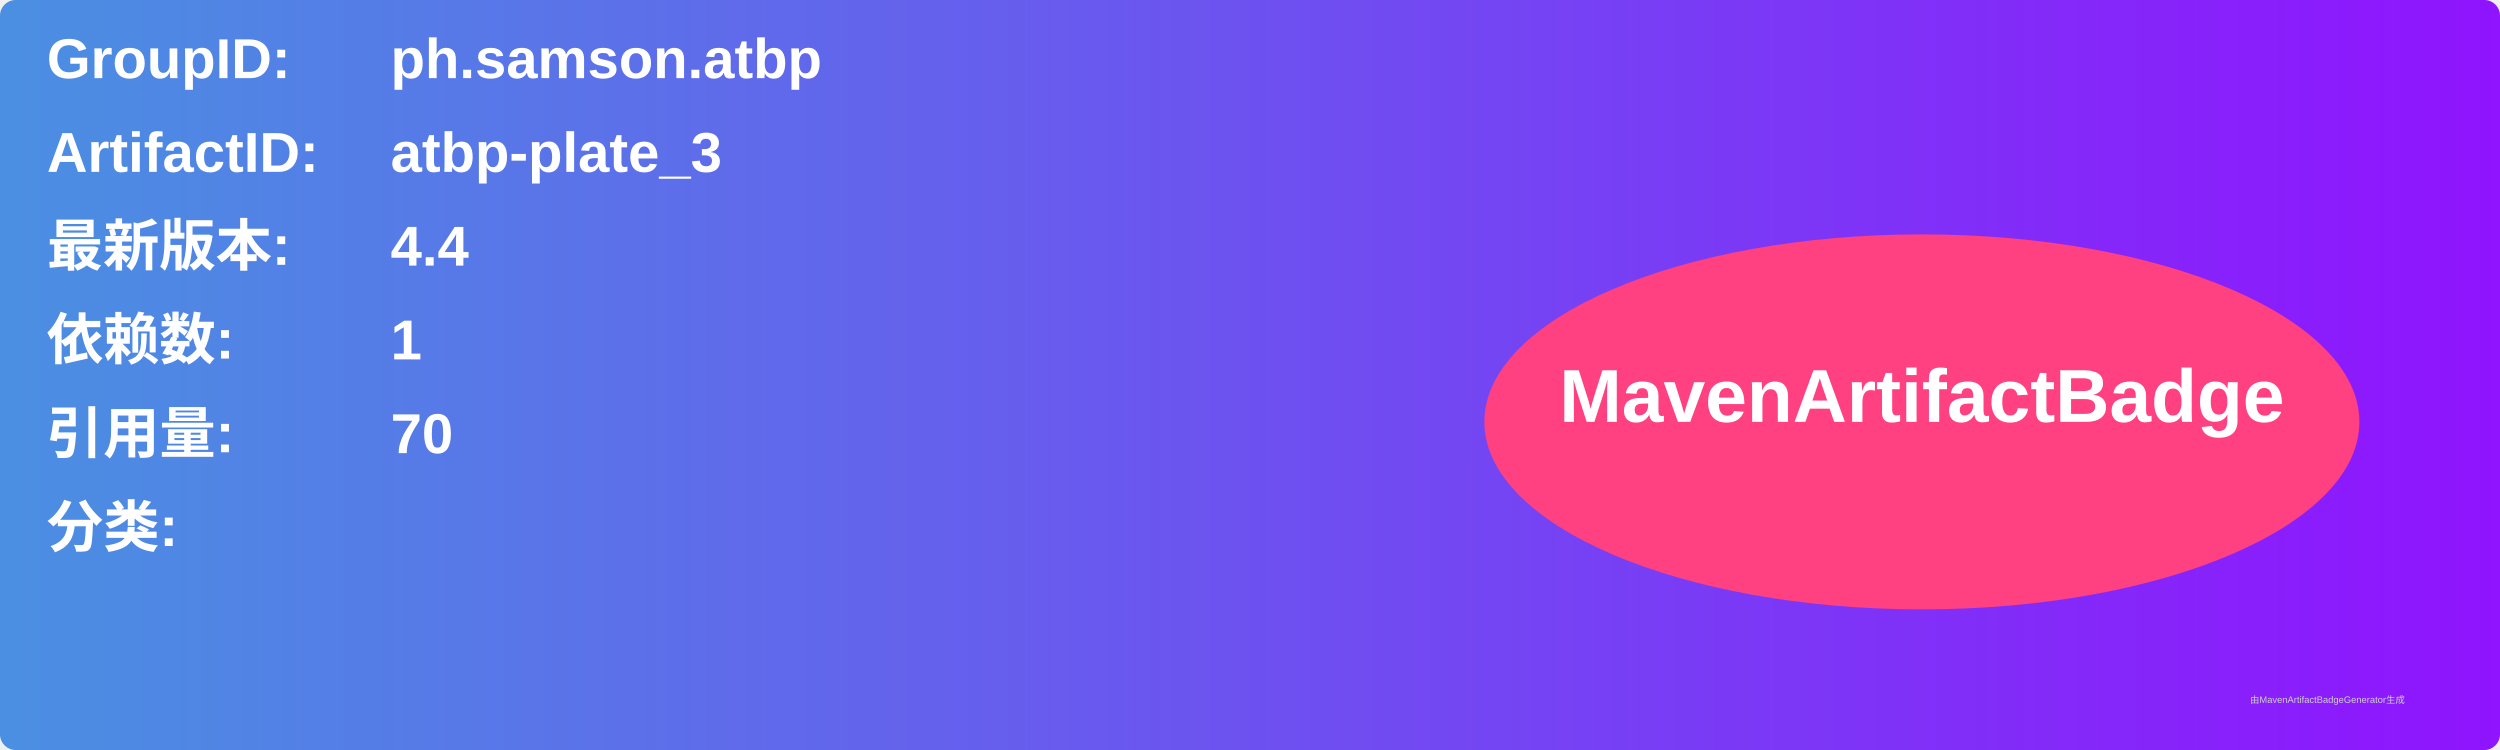
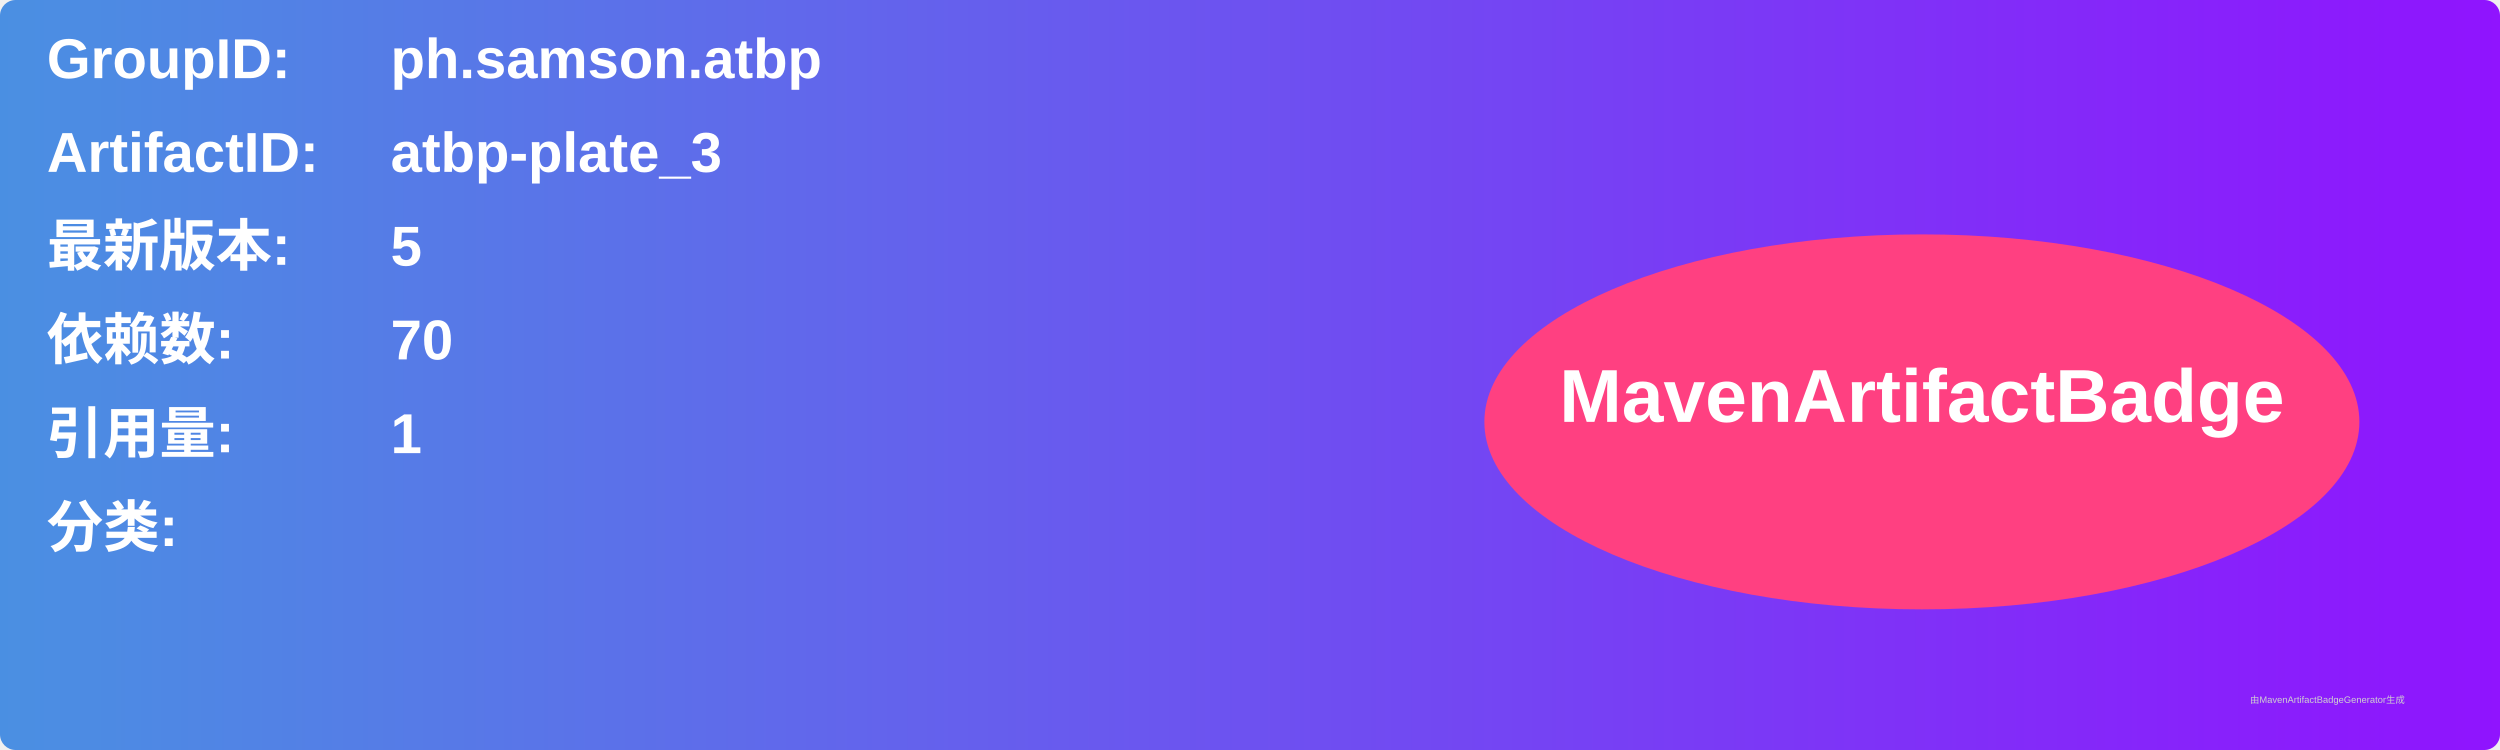
<svg xmlns="http://www.w3.org/2000/svg" width="800" height="240" viewBox="0 0 800 240">
  <linearGradient id="grad" x1="0%" y1="0%" x2="100%" y2="0%">
    <stop offset="0%" stop-color="#4a90e2" />
    <stop offset="100%" stop-color="#9013fe" />
  </linearGradient>
  <rect width="100%" height="100%" rx="5" ry="5" fill="url(#grad)" />
  <g transform="translate(15, 15)">
    <text x="0" y="10" font-family="Arial" font-size="18" fill="white" font-weight="bold" width="260">GroupID:</text>
    <text x="110" y="10" font-family="Arial" font-size="18" fill="white" font-weight="bold" width="460">ph.samson.atbp</text>
    <text x="0" y="40" font-family="Arial" font-size="18" fill="white" font-weight="bold" width="260">ArtifactID:</text>
    <text x="110" y="40" font-family="Arial" font-size="18" fill="white" font-weight="bold" width="460">atbp-plate_3</text>
    <text x="0" y="70" font-family="Arial" font-size="18" fill="white" font-weight="bold">最新版本:</text>
    <text x="110" y="70" font-family="Arial" font-size="18" fill="white" font-weight="bold">
-       <tspan font-weight="bold">4.4</tspan>
+       <tspan font-weight="bold">5</tspan>
    </text>
    <text x="0" y="100" font-family="Arial" font-size="18" fill="white" font-weight="bold">依赖数: </text>
    <text x="110" y="100" font-family="Arial" font-size="18" fill="white">
-       <tspan font-weight="bold">1</tspan>
+       <tspan font-weight="bold">70</tspan>
    </text>
    <text x="0" y="130" font-family="Arial" font-size="18" fill="white" font-weight="bold">引用量: </text>
    <text x="110" y="130" font-family="Arial" font-size="18" fill="white">
-       <tspan font-weight="bold">70</tspan>
+       <tspan font-weight="bold">1</tspan>
    </text>
    <text x="0" y="160" font-family="Arial" font-size="18" fill="white" font-weight="bold">分类:</text>
    <text x="10" y="190" font-family="Arial" font-size="10" fill="white">
      <tspan font-weight="bold" />
    </text>
    <ellipse cx="600" cy="120" rx="140" ry="60" fill="#ff4081" />
    <text x="600" y="120" text-anchor="middle" font-family="Arial" font-size="24" fill="white" font-weight="bold">MavenArtifactBadge</text>
  </g>
  <text x="720" y="225" font-family="Arial" font-size="3" fill="#d0d0d0">由MavenArtifactBadgeGenerator生成</text>
</svg>
